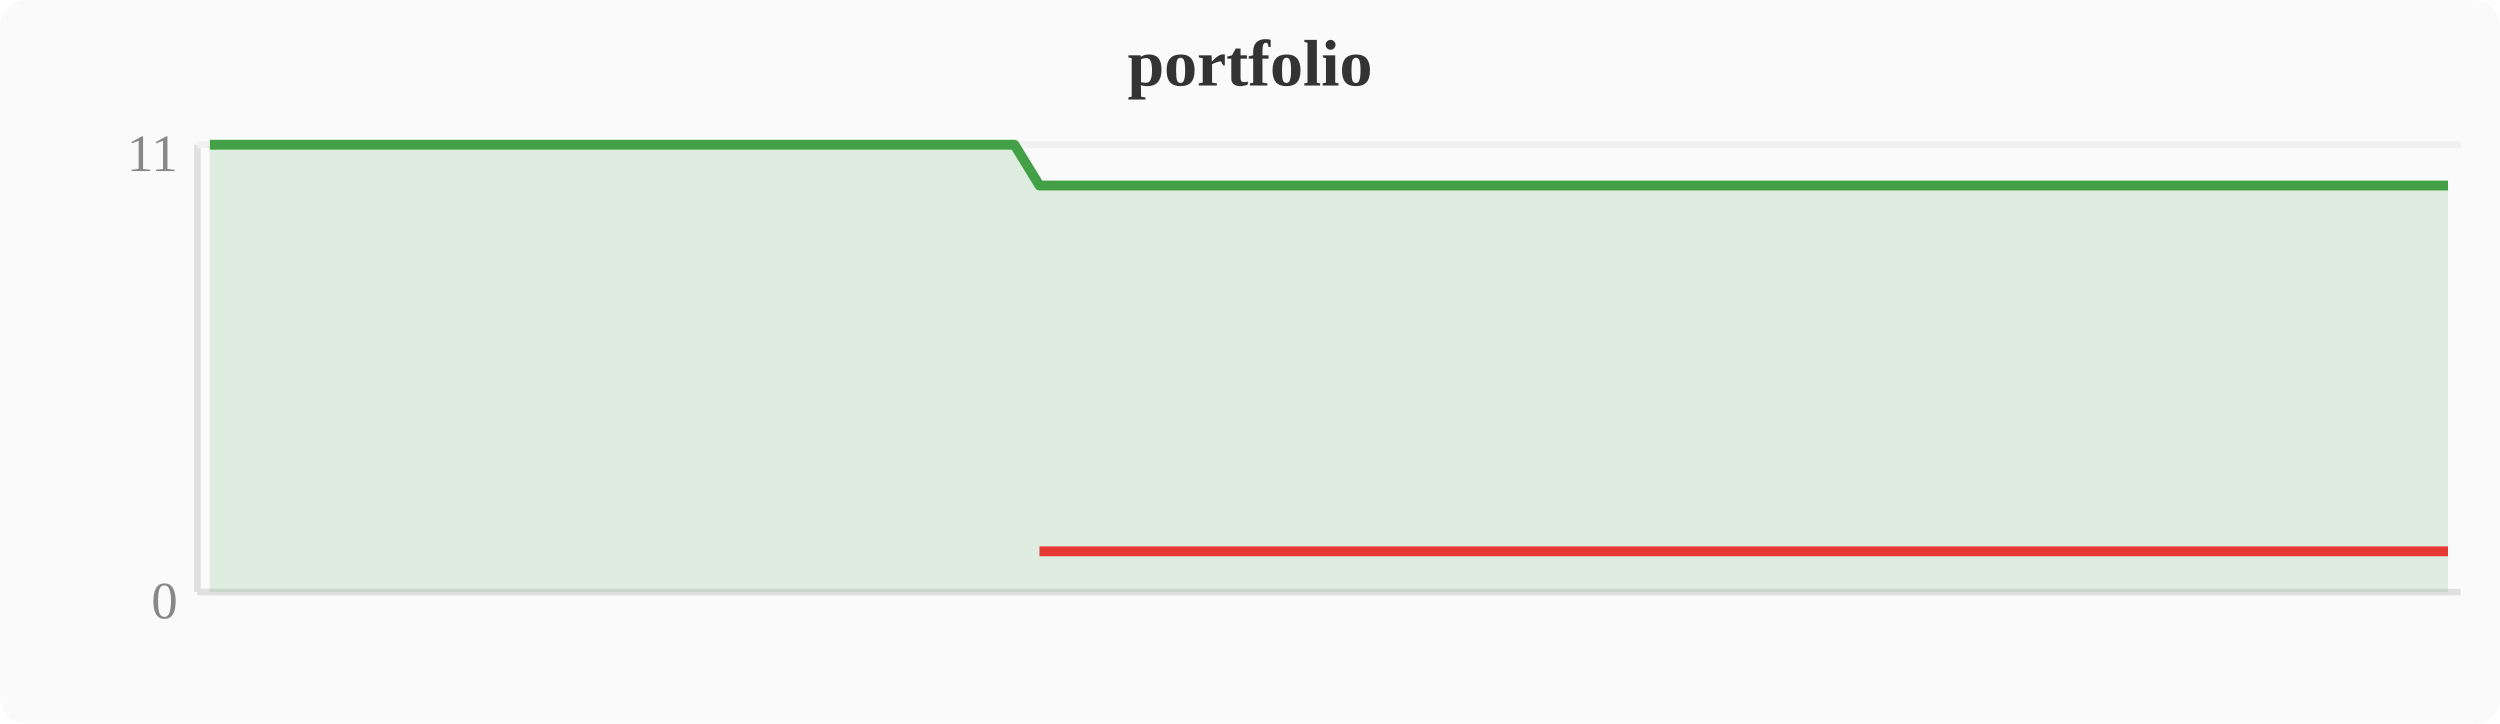
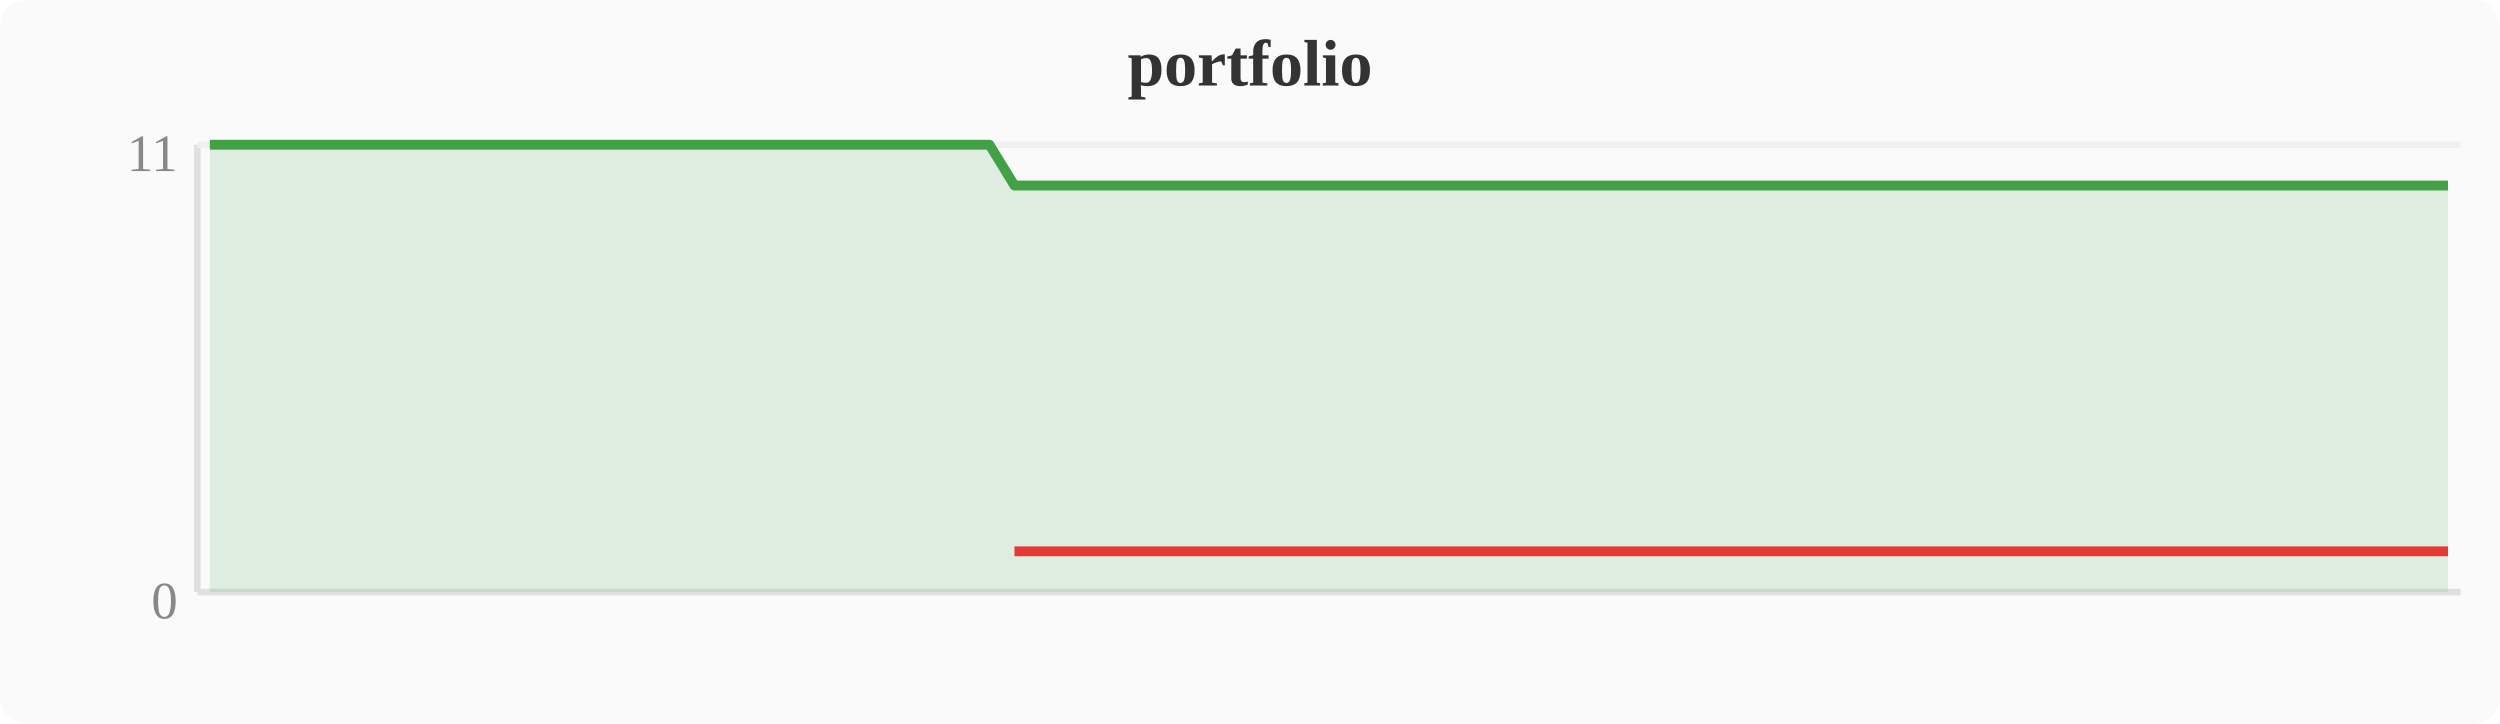
<svg xmlns="http://www.w3.org/2000/svg" width="380" height="110" viewBox="0 0 380 110">
  <rect width="380" height="110" fill="#fafafa" rx="4" />
  <text x="190" y="13" text-anchor="middle" font-size="10" font-weight="bold" fill="#333">portfolio</text>
  <line x1="30" y1="22" x2="30" y2="90" stroke="#e0e0e0" stroke-width="1" />
  <line x1="30" y1="90" x2="374" y2="90" stroke="#e0e0e0" stroke-width="1" />
  <line x1="30" y1="22" x2="374" y2="22" stroke="#f0f0f0" stroke-width="1" />
  <text x="27" y="94" text-anchor="end" font-size="8" fill="#888">0</text>
  <text x="27" y="26" text-anchor="end" font-size="8" fill="#888">11</text>
-   <polygon points="31.9,22.0 35.7,22.0 39.6,22.0 43.4,22.0 47.2,22.0 51.0,22.0 54.8,22.0 58.7,22.0 62.5,22.0 66.3,22.0 70.1,22.0 74.0,22.0 77.8,22.0 81.6,22.0 85.4,22.0 89.2,22.0 93.1,22.0 96.9,22.0 100.7,22.0 104.5,22.0 108.4,22.0 112.2,22.0 116.0,22.0 119.8,22.0 123.6,22.0 127.5,22.0 131.3,22.0 135.1,22.0 138.9,22.0 142.8,22.0 146.6,22.0 150.4,22.0 154.2,22.0 158.0,28.2 161.9,28.2 165.7,28.2 169.5,28.2 173.3,28.2 177.2,28.2 181.0,28.2 184.8,28.2 188.6,28.2 192.4,28.2 196.3,28.2 200.1,28.2 203.9,28.2 207.7,28.2 211.6,28.2 215.4,28.2 219.2,28.2 223.0,28.2 226.8,28.2 230.7,28.2 234.5,28.2 238.3,28.2 242.1,28.2 246.0,28.2 249.8,28.2 253.6,28.2 257.4,28.2 261.2,28.2 265.1,28.2 268.9,28.2 272.7,28.2 276.5,28.2 280.4,28.2 284.2,28.2 288.0,28.2 291.8,28.2 295.6,28.2 299.5,28.2 303.3,28.2 307.1,28.2 310.9,28.2 314.8,28.2 318.6,28.2 322.4,28.2 326.2,28.2 330.0,28.2 333.9,28.2 337.7,28.2 341.5,28.2 345.3,28.2 349.2,28.2 353.0,28.2 356.8,28.2 360.6,28.2 364.4,28.2 368.3,28.2 372.1,28.2 372.1,90 31.9,90" fill="#43a047" opacity="0.15" />
-   <polyline points="31.9,22.0 35.7,22.0 39.6,22.0 43.4,22.0 47.2,22.0 51.0,22.0 54.8,22.0 58.7,22.0 62.5,22.0 66.3,22.0 70.1,22.0 74.0,22.0 77.8,22.0 81.6,22.0 85.4,22.0 89.2,22.0 93.1,22.0 96.9,22.0 100.7,22.0 104.5,22.0 108.4,22.0 112.2,22.0 116.0,22.0 119.8,22.0 123.6,22.0 127.5,22.0 131.3,22.0 135.1,22.0 138.9,22.0 142.8,22.0 146.6,22.0 150.4,22.0 154.2,22.0 158.0,28.2 161.9,28.2 165.7,28.2 169.5,28.2 173.3,28.2 177.2,28.2 181.0,28.2 184.8,28.2 188.6,28.2 192.4,28.2 196.3,28.2 200.1,28.2 203.9,28.2 207.7,28.2 211.6,28.2 215.4,28.2 219.2,28.2 223.0,28.2 226.8,28.2 230.7,28.2 234.5,28.2 238.3,28.2 242.1,28.2 246.0,28.2 249.8,28.2 253.6,28.2 257.4,28.2 261.2,28.2 265.1,28.2 268.9,28.2 272.7,28.2 276.5,28.2 280.4,28.2 284.2,28.2 288.0,28.2 291.8,28.2 295.6,28.2 299.5,28.2 303.3,28.2 307.1,28.2 310.9,28.2 314.8,28.2 318.6,28.2 322.4,28.2 326.2,28.2 330.0,28.2 333.9,28.2 337.7,28.2 341.5,28.2 345.3,28.2 349.2,28.2 353.0,28.2 356.8,28.2 360.6,28.2 364.4,28.2 368.3,28.2 372.1,28.2" fill="none" stroke="#43a047" stroke-width="1.5" stroke-linejoin="round" />
-   <polyline points="158.0,83.8 161.9,83.8 165.7,83.8 169.5,83.8 173.3,83.8 177.2,83.8 181.0,83.8 184.8,83.8 188.6,83.8 192.4,83.8 196.3,83.8 200.1,83.8 203.9,83.8 207.7,83.8 211.6,83.8 215.4,83.8 219.2,83.8 223.0,83.8 226.8,83.8 230.7,83.8 234.5,83.8 238.3,83.8 242.1,83.8 246.0,83.8 249.8,83.8 253.6,83.8 257.4,83.8 261.2,83.8 265.1,83.8 268.9,83.8 272.7,83.8 276.5,83.8 280.4,83.8 284.2,83.8 288.0,83.8 291.8,83.8 295.6,83.8 299.5,83.8 303.3,83.8 307.1,83.8 310.9,83.8 314.8,83.8 318.6,83.8 322.4,83.8 326.2,83.8 330.0,83.8 333.9,83.8 337.7,83.8 341.5,83.8 345.3,83.8 349.2,83.8 353.0,83.8 356.8,83.8 360.6,83.8 364.4,83.8 368.3,83.8 372.1,83.8" fill="none" stroke="#e53935" stroke-width="1.5" stroke-linejoin="round" />
+   <polygon points="31.9,22.0 35.7,22.0 39.6,22.0 43.4,22.0 47.2,22.0 51.0,22.0 54.8,22.0 58.7,22.0 62.5,22.0 66.3,22.0 70.1,22.0 74.0,22.0 77.8,22.0 81.6,22.0 85.4,22.0 89.2,22.0 93.1,22.0 96.9,22.0 100.7,22.0 104.5,22.0 108.4,22.0 112.2,22.0 116.0,22.0 119.8,22.0 123.6,22.0 127.5,22.0 131.3,22.0 135.1,22.0 138.9,22.0 142.8,22.0 146.6,22.0 150.4,22.0 154.2,28.2 158.0,28.2 161.9,28.2 165.7,28.2 169.5,28.2 173.3,28.2 177.2,28.2 181.0,28.2 184.8,28.2 188.6,28.2 192.4,28.2 196.3,28.2 200.1,28.2 203.9,28.2 207.7,28.2 211.6,28.2 215.4,28.2 219.2,28.2 223.0,28.2 226.8,28.2 230.7,28.2 234.5,28.2 238.3,28.2 242.1,28.2 246.0,28.2 249.8,28.2 253.6,28.2 257.4,28.2 261.2,28.2 265.1,28.2 268.9,28.2 272.7,28.2 276.5,28.2 280.4,28.2 284.2,28.2 288.0,28.2 291.8,28.2 295.6,28.2 299.5,28.2 303.3,28.2 307.1,28.2 310.9,28.2 314.8,28.2 318.6,28.2 322.4,28.2 326.2,28.2 330.0,28.2 333.9,28.2 337.7,28.2 341.5,28.2 345.3,28.2 349.2,28.2 353.0,28.2 356.8,28.2 360.6,28.2 364.4,28.2 368.3,28.2 372.1,28.2 372.1,90 31.9,90" fill="#43a047" opacity="0.15" />
+   <polyline points="31.9,22.0 35.7,22.0 39.6,22.0 43.4,22.0 47.2,22.0 51.0,22.0 54.8,22.0 58.7,22.0 62.5,22.0 66.3,22.0 70.1,22.0 74.0,22.0 77.8,22.0 81.6,22.0 85.4,22.0 89.2,22.0 93.1,22.0 96.9,22.0 100.7,22.0 104.5,22.0 108.4,22.0 112.2,22.0 116.0,22.0 119.8,22.0 123.6,22.0 127.5,22.0 131.3,22.0 135.1,22.0 138.9,22.0 142.8,22.0 146.6,22.0 150.4,22.0 154.2,28.2 158.0,28.2 161.9,28.2 165.7,28.2 169.5,28.2 173.3,28.2 177.2,28.2 181.0,28.2 184.8,28.2 188.6,28.2 192.4,28.2 196.3,28.2 200.1,28.2 203.9,28.2 207.7,28.2 211.6,28.2 215.4,28.2 219.2,28.2 223.0,28.2 226.8,28.2 230.7,28.2 234.5,28.2 238.3,28.2 242.1,28.2 246.0,28.2 249.8,28.2 253.6,28.2 257.4,28.2 261.2,28.2 265.1,28.2 268.9,28.2 272.7,28.2 276.5,28.2 280.4,28.2 284.2,28.2 288.0,28.2 291.8,28.2 295.6,28.2 299.5,28.2 303.3,28.2 307.1,28.2 310.9,28.2 314.8,28.2 318.6,28.2 322.4,28.2 326.2,28.2 330.0,28.2 333.9,28.2 337.7,28.2 341.5,28.2 345.3,28.2 349.2,28.2 353.0,28.2 356.8,28.2 360.6,28.2 364.4,28.2 368.3,28.2 372.1,28.2" fill="none" stroke="#43a047" stroke-width="1.5" stroke-linejoin="round" />
+   <polyline points="154.2,83.8 158.0,83.8 161.9,83.8 165.7,83.8 169.5,83.8 173.3,83.8 177.2,83.8 181.0,83.8 184.8,83.8 188.6,83.8 192.4,83.8 196.3,83.8 200.1,83.8 203.9,83.8 207.7,83.8 211.6,83.8 215.4,83.8 219.2,83.8 223.0,83.8 226.8,83.8 230.7,83.8 234.5,83.8 238.3,83.8 242.1,83.8 246.0,83.8 249.8,83.8 253.6,83.8 257.4,83.8 261.2,83.8 265.1,83.8 268.9,83.8 272.7,83.8 276.5,83.8 280.4,83.8 284.2,83.8 288.0,83.8 291.8,83.8 295.6,83.8 299.5,83.8 303.3,83.8 307.1,83.8 310.9,83.8 314.8,83.8 318.6,83.8 322.4,83.8 326.2,83.8 330.0,83.8 333.9,83.8 337.7,83.8 341.5,83.8 345.3,83.8 349.2,83.8 353.0,83.8 356.8,83.8 360.6,83.8 364.4,83.8 368.3,83.8 372.1,83.8" fill="none" stroke="#e53935" stroke-width="1.5" stroke-linejoin="round" />
</svg>
